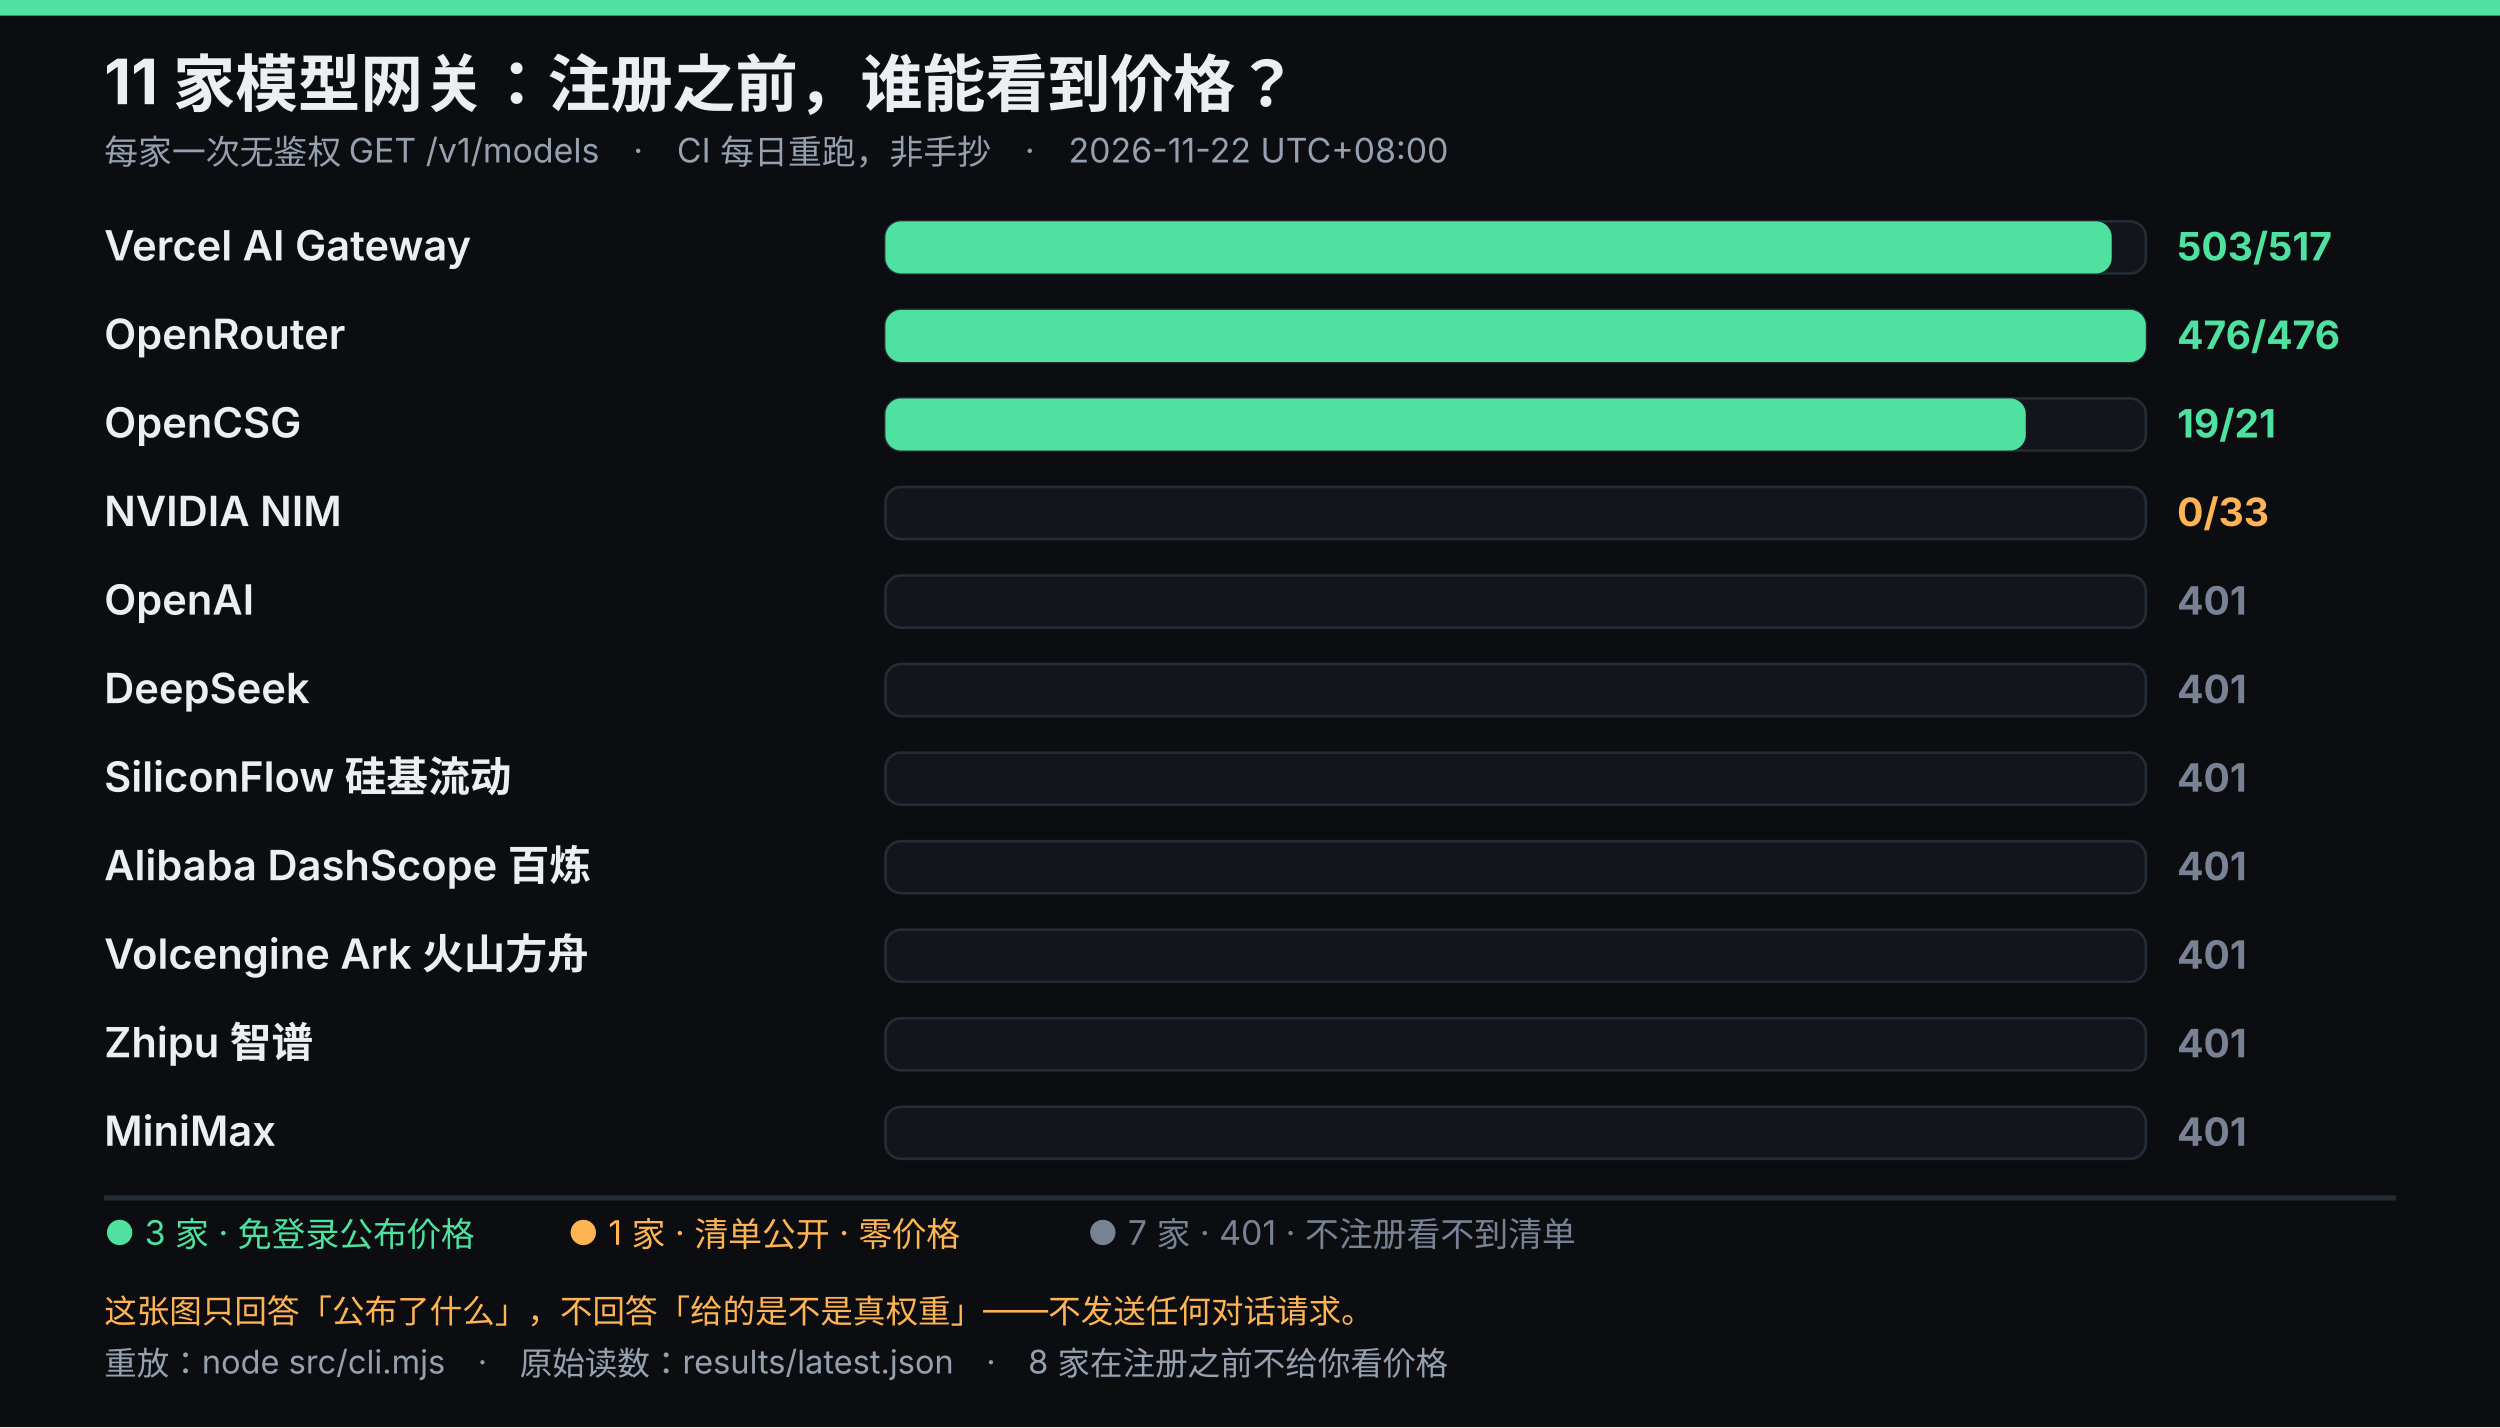
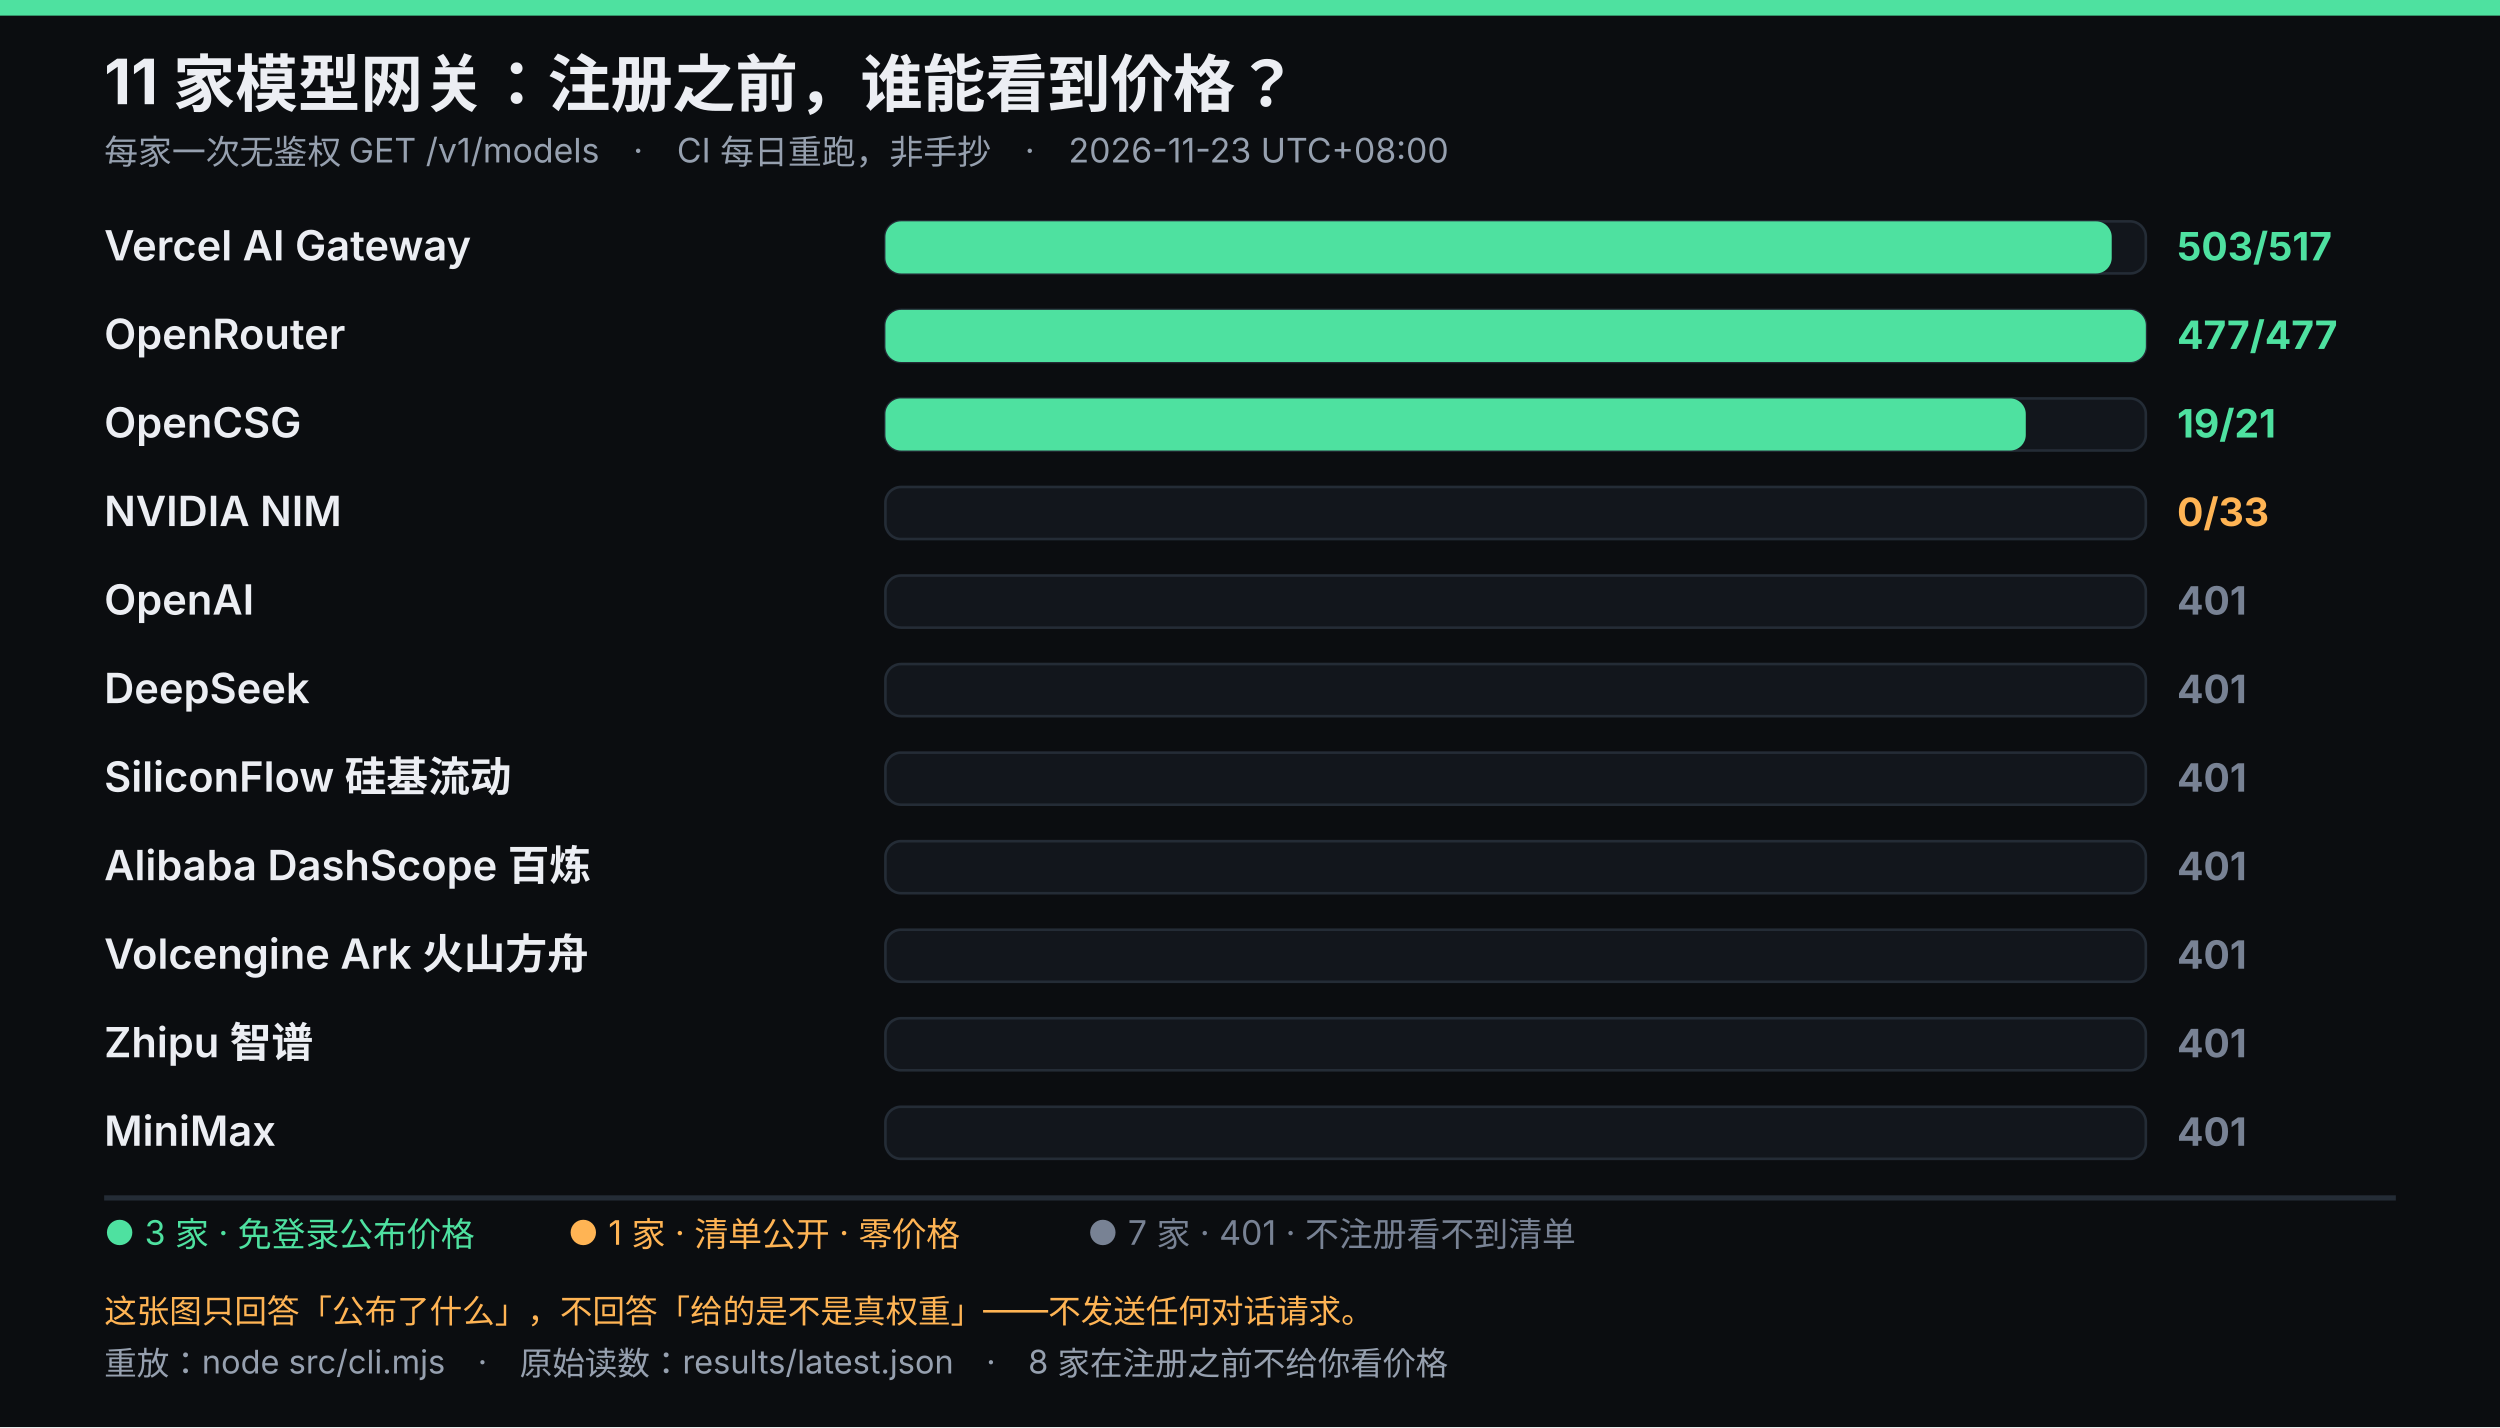
<svg xmlns="http://www.w3.org/2000/svg" viewBox="0 0 960 548" width="960" height="548" role="img" font-family="system-ui,-apple-system,'Segoe UI','Microsoft YaHei',sans-serif">
  <rect width="960" height="548" fill="#0b0d10" />
  <rect width="960" height="6" fill="#4ee1a0" />
  <text x="40" y="40" fill="#eceef3" font-size="24" font-weight="700">11 家模型网关：注册之前，谁能看到价格？</text>
-   <text x="40" y="63" fill="#96a0af" font-size="13">每家一次无鉴权 GET /v1/models　·　CI 每日重跑，非手抄　·　2026-11-22 UTC+08:00</text>
+   <text x="40" y="63" fill="#96a0af" font-size="13">每家一次无鉴权 GET /v1/models　·　CI 每日重跑，非手抄　·　2026-11-23 UTC+08:00</text>
  <text x="40" y="100" fill="#eceef3" font-size="16" font-weight="600">Vercel AI Gateway</text>
  <rect x="340" y="85" width="484" height="20" rx="6" fill="#12161c" stroke="#242c36" />
  <rect x="340" y="85" width="470.9" height="20" rx="6" fill="#4ee1a0" />
  <text x="836" y="100" fill="#4ee1a0" font-size="15" font-weight="700">503/517</text>
  <text x="40" y="134" fill="#eceef3" font-size="16" font-weight="600">OpenRouter</text>
  <rect x="340" y="119" width="484" height="20" rx="6" fill="#12161c" stroke="#242c36" />
  <rect x="340" y="119" width="484.0" height="20" rx="6" fill="#4ee1a0" />
-   <text x="836" y="134" fill="#4ee1a0" font-size="15" font-weight="700">476/476</text>
+   <text x="836" y="134" fill="#4ee1a0" font-size="15" font-weight="700">477/477</text>
  <text x="40" y="168" fill="#eceef3" font-size="16" font-weight="600">OpenCSG</text>
  <rect x="340" y="153" width="484" height="20" rx="6" fill="#12161c" stroke="#242c36" />
  <rect x="340" y="153" width="437.9" height="20" rx="6" fill="#4ee1a0" />
  <text x="836" y="168" fill="#4ee1a0" font-size="15" font-weight="700">19/21</text>
  <text x="40" y="202" fill="#eceef3" font-size="16" font-weight="600">NVIDIA NIM</text>
  <rect x="340" y="187" width="484" height="20" rx="6" fill="#12161c" stroke="#242c36" />
  <text x="836" y="202" fill="#ffb454" font-size="15" font-weight="700">0/33</text>
  <text x="40" y="236" fill="#eceef3" font-size="16" font-weight="600">OpenAI</text>
  <rect x="340" y="221" width="484" height="20" rx="6" fill="#12161c" stroke="#242c36" />
  <text x="836" y="236" fill="#788294" font-size="15" font-weight="700">401</text>
  <text x="40" y="270" fill="#eceef3" font-size="16" font-weight="600">DeepSeek</text>
  <rect x="340" y="255" width="484" height="20" rx="6" fill="#12161c" stroke="#242c36" />
  <text x="836" y="270" fill="#788294" font-size="15" font-weight="700">401</text>
  <text x="40" y="304" fill="#eceef3" font-size="16" font-weight="600">SiliconFlow 硅基流动</text>
  <rect x="340" y="289" width="484" height="20" rx="6" fill="#12161c" stroke="#242c36" />
  <text x="836" y="304" fill="#788294" font-size="15" font-weight="700">401</text>
  <text x="40" y="338" fill="#eceef3" font-size="16" font-weight="600">Alibaba DashScope 百炼</text>
  <rect x="340" y="323" width="484" height="20" rx="6" fill="#12161c" stroke="#242c36" />
  <text x="836" y="338" fill="#788294" font-size="15" font-weight="700">401</text>
  <text x="40" y="372" fill="#eceef3" font-size="16" font-weight="600">Volcengine Ark 火山方舟</text>
  <rect x="340" y="357" width="484" height="20" rx="6" fill="#12161c" stroke="#242c36" />
  <text x="836" y="372" fill="#788294" font-size="15" font-weight="700">401</text>
  <text x="40" y="406" fill="#eceef3" font-size="16" font-weight="600">Zhipu 智谱</text>
  <rect x="340" y="391" width="484" height="20" rx="6" fill="#12161c" stroke="#242c36" />
  <text x="836" y="406" fill="#788294" font-size="15" font-weight="700">401</text>
  <text x="40" y="440" fill="#eceef3" font-size="16" font-weight="600">MiniMax</text>
  <rect x="340" y="425" width="484" height="20" rx="6" fill="#12161c" stroke="#242c36" />
  <text x="836" y="440" fill="#788294" font-size="15" font-weight="700">401</text>
  <line x1="40" y1="460" x2="920" y2="460" stroke="#242c36" stroke-width="2" />
  <text x="40" y="478" fill="#4ee1a0" font-size="13">● 3 家 · 免登录公布价格</text>
  <text x="218.05" y="478" fill="#ffb454" font-size="13">● 1 家 · 清单公开 · 零价格</text>
  <text x="417.55" y="478" fill="#788294" font-size="13">● 7 家 · 401 · 不注册看不到清单</text>
  <text x="40" y="508" fill="#ffb454" font-size="12.5">这张图只回答「公布了什么」，不回答「给的是不是真权重」——不发送任何对话请求。</text>
  <text x="40" y="528" fill="#96a0af" font-size="12.5">重放：node src/cli.mjs　·　原始读数：results/latest.json　·　8 家在注册之前不给你看价格</text>
</svg>
